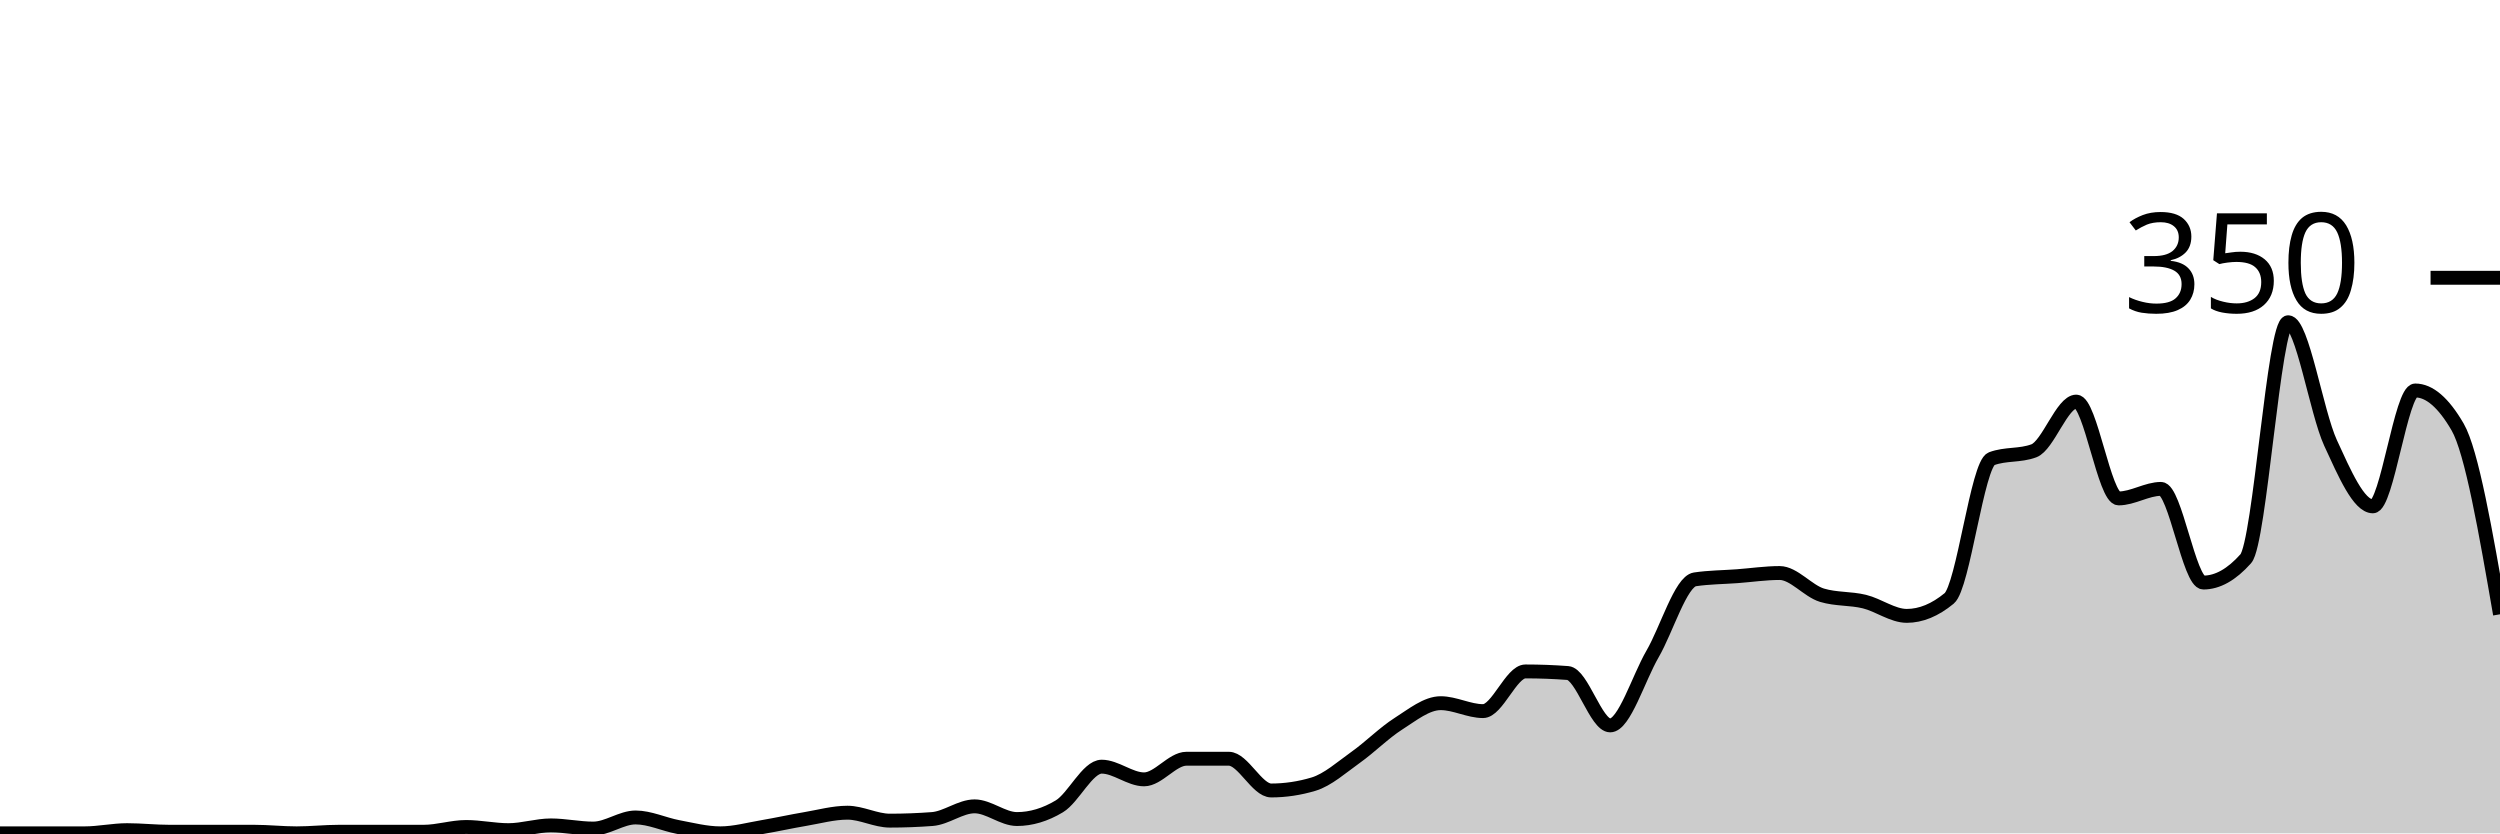
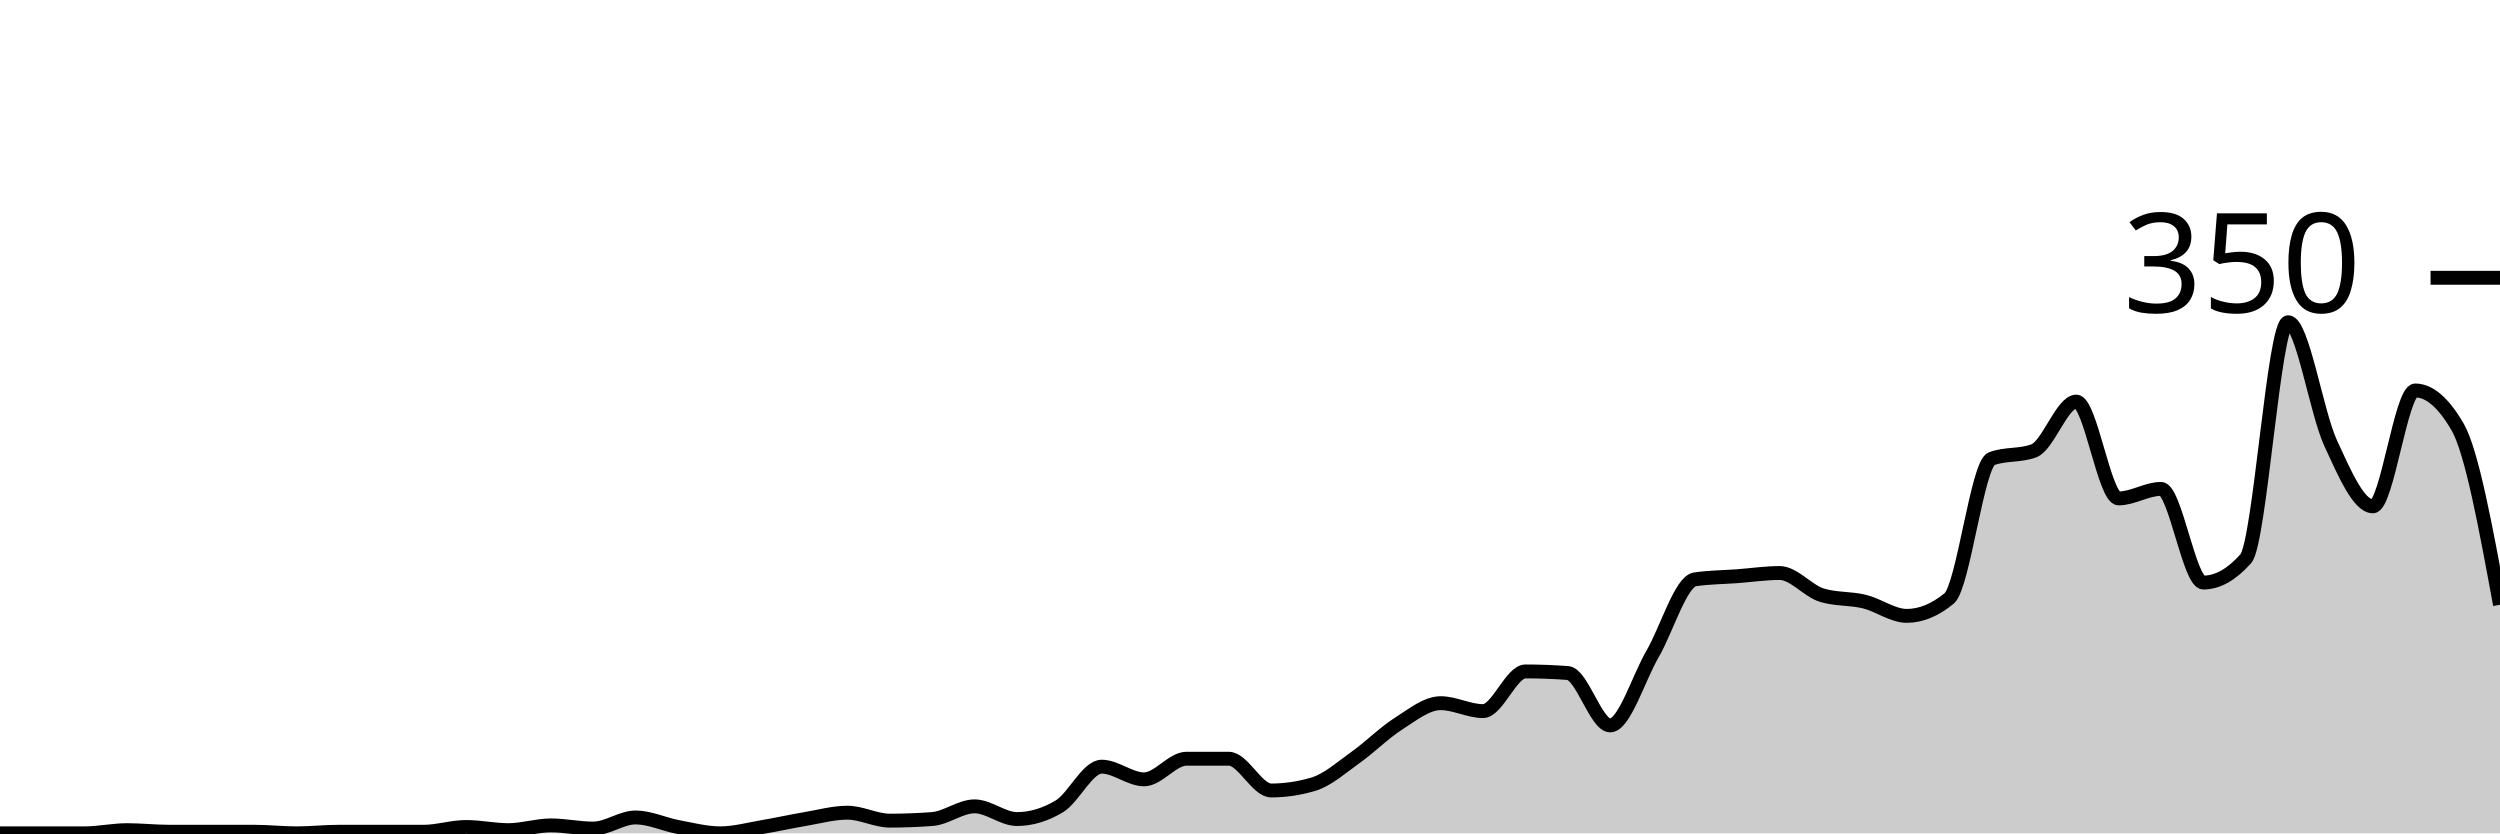
<svg xmlns="http://www.w3.org/2000/svg" viewBox="0 0 180 60">
  <g transform="translate(0,20)">
-     <path class="area" fill="rgba(0, 0, 0, 0.2)" d="M0,40C1.017,40,2.034,40,3.051,40C4.068,40,5.085,40,6.102,40C7.119,40,8.136,39.771,9.153,39.771C10.169,39.771,11.186,39.886,12.203,39.886C13.22,39.886,14.237,39.886,15.254,39.886C16.271,39.886,17.288,39.886,18.305,39.886C19.322,39.886,20.339,40,21.356,40C22.373,40,23.39,39.886,24.407,39.886C25.424,39.886,26.441,39.886,27.458,39.886C28.475,39.886,29.492,39.886,30.508,39.886C31.525,39.886,32.542,39.543,33.559,39.543C34.576,39.543,35.593,39.771,36.61,39.771C37.627,39.771,38.644,39.429,39.661,39.429C40.678,39.429,41.695,39.657,42.712,39.657C43.729,39.657,44.746,38.857,45.763,38.857C46.78,38.857,47.797,39.352,48.814,39.543C49.831,39.733,50.847,40,51.864,40C52.881,40,53.898,39.714,54.915,39.543C55.932,39.371,56.949,39.143,57.966,38.971C58.983,38.8,60,38.514,61.017,38.514C62.034,38.514,63.051,39.086,64.068,39.086C65.085,39.086,66.102,39.048,67.119,38.971C68.136,38.895,69.153,38.057,70.169,38.057C71.186,38.057,72.203,38.971,73.22,38.971C74.237,38.971,75.254,38.667,76.271,38.057C77.288,37.448,78.305,35.2,79.322,35.2C80.339,35.2,81.356,36.114,82.373,36.114C83.39,36.114,84.407,34.629,85.424,34.629C86.441,34.629,87.458,34.629,88.475,34.629C89.492,34.629,90.508,36.914,91.525,36.914C92.542,36.914,93.559,36.762,94.576,36.457C95.593,36.152,96.61,35.238,97.627,34.514C98.644,33.79,99.661,32.762,100.678,32.114C101.695,31.467,102.712,30.629,103.729,30.629C104.746,30.629,105.763,31.2,106.78,31.2C107.797,31.2,108.814,28.343,109.831,28.343C110.847,28.343,111.864,28.381,112.881,28.457C113.898,28.533,114.915,32.229,115.932,32.229C116.949,32.229,117.966,28.838,118.983,27.086C120,25.333,121.017,21.867,122.034,21.714C123.051,21.562,124.068,21.562,125.085,21.486C126.102,21.41,127.119,21.257,128.136,21.257C129.153,21.257,130.169,22.552,131.186,22.857C132.203,23.162,133.22,23.067,134.237,23.314C135.254,23.562,136.271,24.343,137.288,24.343C138.305,24.343,139.322,23.924,140.339,23.086C141.356,22.248,142.373,13.41,143.39,13.029C144.407,12.648,145.424,12.838,146.441,12.457C147.458,12.076,148.475,8.914,149.492,8.914C150.508,8.914,151.525,15.886,152.542,15.886C153.559,15.886,154.576,15.2,155.593,15.2C156.61,15.2,157.627,21.943,158.644,21.943C159.661,21.943,160.678,21.371,161.695,20.229C162.712,19.086,163.729,3.2,164.746,3.2C165.763,3.2,166.78,9.676,167.797,11.886C168.814,14.095,169.831,16.457,170.847,16.457C171.864,16.457,172.881,8.114,173.898,8.114C174.915,8.114,175.932,8.99,176.949,10.743C177.966,12.495,178.983,18.362,180,24.229L180,40C178.983,40,177.966,40,176.949,40C175.932,40,174.915,40,173.898,40C172.881,40,171.864,40,170.847,40C169.831,40,168.814,40,167.797,40C166.78,40,165.763,40,164.746,40C163.729,40,162.712,40,161.695,40C160.678,40,159.661,40,158.644,40C157.627,40,156.61,40,155.593,40C154.576,40,153.559,40,152.542,40C151.525,40,150.508,40,149.492,40C148.475,40,147.458,40,146.441,40C145.424,40,144.407,40,143.39,40C142.373,40,141.356,40,140.339,40C139.322,40,138.305,40,137.288,40C136.271,40,135.254,40,134.237,40C133.22,40,132.203,40,131.186,40C130.169,40,129.153,40,128.136,40C127.119,40,126.102,40,125.085,40C124.068,40,123.051,40,122.034,40C121.017,40,120,40,118.983,40C117.966,40,116.949,40,115.932,40C114.915,40,113.898,40,112.881,40C111.864,40,110.847,40,109.831,40C108.814,40,107.797,40,106.78,40C105.763,40,104.746,40,103.729,40C102.712,40,101.695,40,100.678,40C99.661,40,98.644,40,97.627,40C96.61,40,95.593,40,94.576,40C93.559,40,92.542,40,91.525,40C90.508,40,89.492,40,88.475,40C87.458,40,86.441,40,85.424,40C84.407,40,83.39,40,82.373,40C81.356,40,80.339,40,79.322,40C78.305,40,77.288,40,76.271,40C75.254,40,74.237,40,73.22,40C72.203,40,71.186,40,70.169,40C69.153,40,68.136,40,67.119,40C66.102,40,65.085,40,64.068,40C63.051,40,62.034,40,61.017,40C60,40,58.983,40,57.966,40C56.949,40,55.932,40,54.915,40C53.898,40,52.881,40,51.864,40C50.847,40,49.831,40,48.814,40C47.797,40,46.78,40,45.763,40C44.746,40,43.729,40,42.712,40C41.695,40,40.678,40,39.661,40C38.644,40,37.627,40,36.61,40C35.593,40,34.576,40,33.559,40C32.542,40,31.525,40,30.508,40C29.492,40,28.475,40,27.458,40C26.441,40,25.424,40,24.407,40C23.39,40,22.373,40,21.356,40C20.339,40,19.322,40,18.305,40C17.288,40,16.271,40,15.254,40C14.237,40,13.22,40,12.203,40C11.186,40,10.169,40,9.153,40C8.136,40,7.119,40,6.102,40C5.085,40,4.068,40,3.051,40C2.034,40,1.017,40,0,40Z" />
-     <path class="line" stroke="black" fill="none" d="M0,40C1.017,40,2.034,40,3.051,40C4.068,40,5.085,40,6.102,40C7.119,40,8.136,39.771,9.153,39.771C10.169,39.771,11.186,39.886,12.203,39.886C13.22,39.886,14.237,39.886,15.254,39.886C16.271,39.886,17.288,39.886,18.305,39.886C19.322,39.886,20.339,40,21.356,40C22.373,40,23.39,39.886,24.407,39.886C25.424,39.886,26.441,39.886,27.458,39.886C28.475,39.886,29.492,39.886,30.508,39.886C31.525,39.886,32.542,39.543,33.559,39.543C34.576,39.543,35.593,39.771,36.61,39.771C37.627,39.771,38.644,39.429,39.661,39.429C40.678,39.429,41.695,39.657,42.712,39.657C43.729,39.657,44.746,38.857,45.763,38.857C46.78,38.857,47.797,39.352,48.814,39.543C49.831,39.733,50.847,40,51.864,40C52.881,40,53.898,39.714,54.915,39.543C55.932,39.371,56.949,39.143,57.966,38.971C58.983,38.8,60,38.514,61.017,38.514C62.034,38.514,63.051,39.086,64.068,39.086C65.085,39.086,66.102,39.048,67.119,38.971C68.136,38.895,69.153,38.057,70.169,38.057C71.186,38.057,72.203,38.971,73.22,38.971C74.237,38.971,75.254,38.667,76.271,38.057C77.288,37.448,78.305,35.2,79.322,35.2C80.339,35.2,81.356,36.114,82.373,36.114C83.39,36.114,84.407,34.629,85.424,34.629C86.441,34.629,87.458,34.629,88.475,34.629C89.492,34.629,90.508,36.914,91.525,36.914C92.542,36.914,93.559,36.762,94.576,36.457C95.593,36.152,96.61,35.238,97.627,34.514C98.644,33.79,99.661,32.762,100.678,32.114C101.695,31.467,102.712,30.629,103.729,30.629C104.746,30.629,105.763,31.2,106.78,31.2C107.797,31.2,108.814,28.343,109.831,28.343C110.847,28.343,111.864,28.381,112.881,28.457C113.898,28.533,114.915,32.229,115.932,32.229C116.949,32.229,117.966,28.838,118.983,27.086C120,25.333,121.017,21.867,122.034,21.714C123.051,21.562,124.068,21.562,125.085,21.486C126.102,21.41,127.119,21.257,128.136,21.257C129.153,21.257,130.169,22.552,131.186,22.857C132.203,23.162,133.22,23.067,134.237,23.314C135.254,23.562,136.271,24.343,137.288,24.343C138.305,24.343,139.322,23.924,140.339,23.086C141.356,22.248,142.373,13.41,143.39,13.029C144.407,12.648,145.424,12.838,146.441,12.457C147.458,12.076,148.475,8.914,149.492,8.914C150.508,8.914,151.525,15.886,152.542,15.886C153.559,15.886,154.576,15.2,155.593,15.2C156.61,15.2,157.627,21.943,158.644,21.943C159.661,21.943,160.678,21.371,161.695,20.229C162.712,19.086,163.729,3.2,164.746,3.2C165.763,3.2,166.78,9.676,167.797,11.886C168.814,14.095,169.831,16.457,170.847,16.457C171.864,16.457,172.881,8.114,173.898,8.114C174.915,8.114,175.932,8.99,176.949,10.743C177.966,12.495,178.983,18.362,180,24.229" />
+     <path class="area" fill="rgba(0, 0, 0, 0.2)" d="M0,40C1.017,40,2.034,40,3.051,40C4.068,40,5.085,40,6.102,40C7.119,40,8.136,39.771,9.153,39.771C10.169,39.771,11.186,39.886,12.203,39.886C13.22,39.886,14.237,39.886,15.254,39.886C16.271,39.886,17.288,39.886,18.305,39.886C19.322,39.886,20.339,40,21.356,40C22.373,40,23.39,39.886,24.407,39.886C25.424,39.886,26.441,39.886,27.458,39.886C28.475,39.886,29.492,39.886,30.508,39.886C31.525,39.886,32.542,39.543,33.559,39.543C34.576,39.543,35.593,39.771,36.61,39.771C37.627,39.771,38.644,39.429,39.661,39.429C40.678,39.429,41.695,39.657,42.712,39.657C43.729,39.657,44.746,38.857,45.763,38.857C46.78,38.857,47.797,39.352,48.814,39.543C49.831,39.733,50.847,40,51.864,40C52.881,40,53.898,39.714,54.915,39.543C55.932,39.371,56.949,39.143,57.966,38.971C58.983,38.8,60,38.514,61.017,38.514C62.034,38.514,63.051,39.086,64.068,39.086C65.085,39.086,66.102,39.048,67.119,38.971C68.136,38.895,69.153,38.057,70.169,38.057C71.186,38.057,72.203,38.971,73.22,38.971C74.237,38.971,75.254,38.667,76.271,38.057C77.288,37.448,78.305,35.2,79.322,35.2C80.339,35.2,81.356,36.114,82.373,36.114C83.39,36.114,84.407,34.629,85.424,34.629C86.441,34.629,87.458,34.629,88.475,34.629C89.492,34.629,90.508,36.914,91.525,36.914C92.542,36.914,93.559,36.762,94.576,36.457C95.593,36.152,96.61,35.238,97.627,34.514C98.644,33.79,99.661,32.762,100.678,32.114C101.695,31.467,102.712,30.629,103.729,30.629C104.746,30.629,105.763,31.2,106.78,31.2C107.797,31.2,108.814,28.343,109.831,28.343C110.847,28.343,111.864,28.381,112.881,28.457C113.898,28.533,114.915,32.229,115.932,32.229C116.949,32.229,117.966,28.838,118.983,27.086C120,25.333,121.017,21.867,122.034,21.714C123.051,21.562,124.068,21.562,125.085,21.486C126.102,21.41,127.119,21.257,128.136,21.257C129.153,21.257,130.169,22.552,131.186,22.857C132.203,23.162,133.22,23.067,134.237,23.314C135.254,23.562,136.271,24.343,137.288,24.343C138.305,24.343,139.322,23.924,140.339,23.086C141.356,22.248,142.373,13.41,143.39,13.029C144.407,12.648,145.424,12.838,146.441,12.457C147.458,12.076,148.475,8.914,149.492,8.914C150.508,8.914,151.525,15.886,152.542,15.886C153.559,15.886,154.576,15.2,155.593,15.2C156.61,15.2,157.627,21.943,158.644,21.943C159.661,21.943,160.678,21.371,161.695,20.229C162.712,19.086,163.729,3.2,164.746,3.2C165.763,3.2,166.78,9.676,167.797,11.886C168.814,14.095,169.831,16.457,170.847,16.457C171.864,16.457,172.881,8.114,173.898,8.114C174.915,8.114,175.932,8.99,176.949,10.743C177.966,12.495,178.983,18.019,180,23.543L180,40C178.983,40,177.966,40,176.949,40C175.932,40,174.915,40,173.898,40C172.881,40,171.864,40,170.847,40C169.831,40,168.814,40,167.797,40C166.78,40,165.763,40,164.746,40C163.729,40,162.712,40,161.695,40C160.678,40,159.661,40,158.644,40C157.627,40,156.61,40,155.593,40C154.576,40,153.559,40,152.542,40C151.525,40,150.508,40,149.492,40C148.475,40,147.458,40,146.441,40C145.424,40,144.407,40,143.39,40C142.373,40,141.356,40,140.339,40C139.322,40,138.305,40,137.288,40C136.271,40,135.254,40,134.237,40C133.22,40,132.203,40,131.186,40C130.169,40,129.153,40,128.136,40C127.119,40,126.102,40,125.085,40C124.068,40,123.051,40,122.034,40C121.017,40,120,40,118.983,40C117.966,40,116.949,40,115.932,40C114.915,40,113.898,40,112.881,40C111.864,40,110.847,40,109.831,40C108.814,40,107.797,40,106.78,40C105.763,40,104.746,40,103.729,40C102.712,40,101.695,40,100.678,40C99.661,40,98.644,40,97.627,40C96.61,40,95.593,40,94.576,40C93.559,40,92.542,40,91.525,40C90.508,40,89.492,40,88.475,40C87.458,40,86.441,40,85.424,40C84.407,40,83.39,40,82.373,40C81.356,40,80.339,40,79.322,40C78.305,40,77.288,40,76.271,40C75.254,40,74.237,40,73.22,40C72.203,40,71.186,40,70.169,40C69.153,40,68.136,40,67.119,40C66.102,40,65.085,40,64.068,40C63.051,40,62.034,40,61.017,40C60,40,58.983,40,57.966,40C56.949,40,55.932,40,54.915,40C53.898,40,52.881,40,51.864,40C50.847,40,49.831,40,48.814,40C47.797,40,46.78,40,45.763,40C44.746,40,43.729,40,42.712,40C41.695,40,40.678,40,39.661,40C38.644,40,37.627,40,36.61,40C35.593,40,34.576,40,33.559,40C32.542,40,31.525,40,30.508,40C29.492,40,28.475,40,27.458,40C26.441,40,25.424,40,24.407,40C23.39,40,22.373,40,21.356,40C20.339,40,19.322,40,18.305,40C17.288,40,16.271,40,15.254,40C14.237,40,13.22,40,12.203,40C11.186,40,10.169,40,9.153,40C8.136,40,7.119,40,6.102,40C5.085,40,4.068,40,3.051,40C2.034,40,1.017,40,0,40Z" />
+     <path class="line" stroke="black" fill="none" d="M0,40C1.017,40,2.034,40,3.051,40C4.068,40,5.085,40,6.102,40C7.119,40,8.136,39.771,9.153,39.771C10.169,39.771,11.186,39.886,12.203,39.886C13.22,39.886,14.237,39.886,15.254,39.886C16.271,39.886,17.288,39.886,18.305,39.886C19.322,39.886,20.339,40,21.356,40C22.373,40,23.39,39.886,24.407,39.886C25.424,39.886,26.441,39.886,27.458,39.886C28.475,39.886,29.492,39.886,30.508,39.886C31.525,39.886,32.542,39.543,33.559,39.543C34.576,39.543,35.593,39.771,36.61,39.771C37.627,39.771,38.644,39.429,39.661,39.429C40.678,39.429,41.695,39.657,42.712,39.657C43.729,39.657,44.746,38.857,45.763,38.857C46.78,38.857,47.797,39.352,48.814,39.543C49.831,39.733,50.847,40,51.864,40C52.881,40,53.898,39.714,54.915,39.543C55.932,39.371,56.949,39.143,57.966,38.971C58.983,38.8,60,38.514,61.017,38.514C62.034,38.514,63.051,39.086,64.068,39.086C65.085,39.086,66.102,39.048,67.119,38.971C68.136,38.895,69.153,38.057,70.169,38.057C71.186,38.057,72.203,38.971,73.22,38.971C74.237,38.971,75.254,38.667,76.271,38.057C77.288,37.448,78.305,35.2,79.322,35.2C80.339,35.2,81.356,36.114,82.373,36.114C83.39,36.114,84.407,34.629,85.424,34.629C86.441,34.629,87.458,34.629,88.475,34.629C89.492,34.629,90.508,36.914,91.525,36.914C92.542,36.914,93.559,36.762,94.576,36.457C95.593,36.152,96.61,35.238,97.627,34.514C98.644,33.79,99.661,32.762,100.678,32.114C101.695,31.467,102.712,30.629,103.729,30.629C104.746,30.629,105.763,31.2,106.78,31.2C107.797,31.2,108.814,28.343,109.831,28.343C110.847,28.343,111.864,28.381,112.881,28.457C113.898,28.533,114.915,32.229,115.932,32.229C116.949,32.229,117.966,28.838,118.983,27.086C120,25.333,121.017,21.867,122.034,21.714C123.051,21.562,124.068,21.562,125.085,21.486C126.102,21.41,127.119,21.257,128.136,21.257C129.153,21.257,130.169,22.552,131.186,22.857C132.203,23.162,133.22,23.067,134.237,23.314C135.254,23.562,136.271,24.343,137.288,24.343C138.305,24.343,139.322,23.924,140.339,23.086C141.356,22.248,142.373,13.41,143.39,13.029C144.407,12.648,145.424,12.838,146.441,12.457C147.458,12.076,148.475,8.914,149.492,8.914C150.508,8.914,151.525,15.886,152.542,15.886C153.559,15.886,154.576,15.2,155.593,15.2C156.61,15.2,157.627,21.943,158.644,21.943C159.661,21.943,160.678,21.371,161.695,20.229C162.712,19.086,163.729,3.2,164.746,3.2C165.763,3.2,166.78,9.676,167.797,11.886C168.814,14.095,169.831,16.457,170.847,16.457C171.864,16.457,172.881,8.114,173.898,8.114C174.915,8.114,175.932,8.99,176.949,10.743C177.966,12.495,178.983,18.019,180,23.543" />
    <path class="axis-ceiling" stroke-width="1" stroke="black" fill="none" d="M175,0L180,0" />
    <text class="axis-ceiling-label" font-family="sans-serif" text-anchor="end" font-size="10px" x="170" y="2.5">350</text>
  </g>
</svg>
